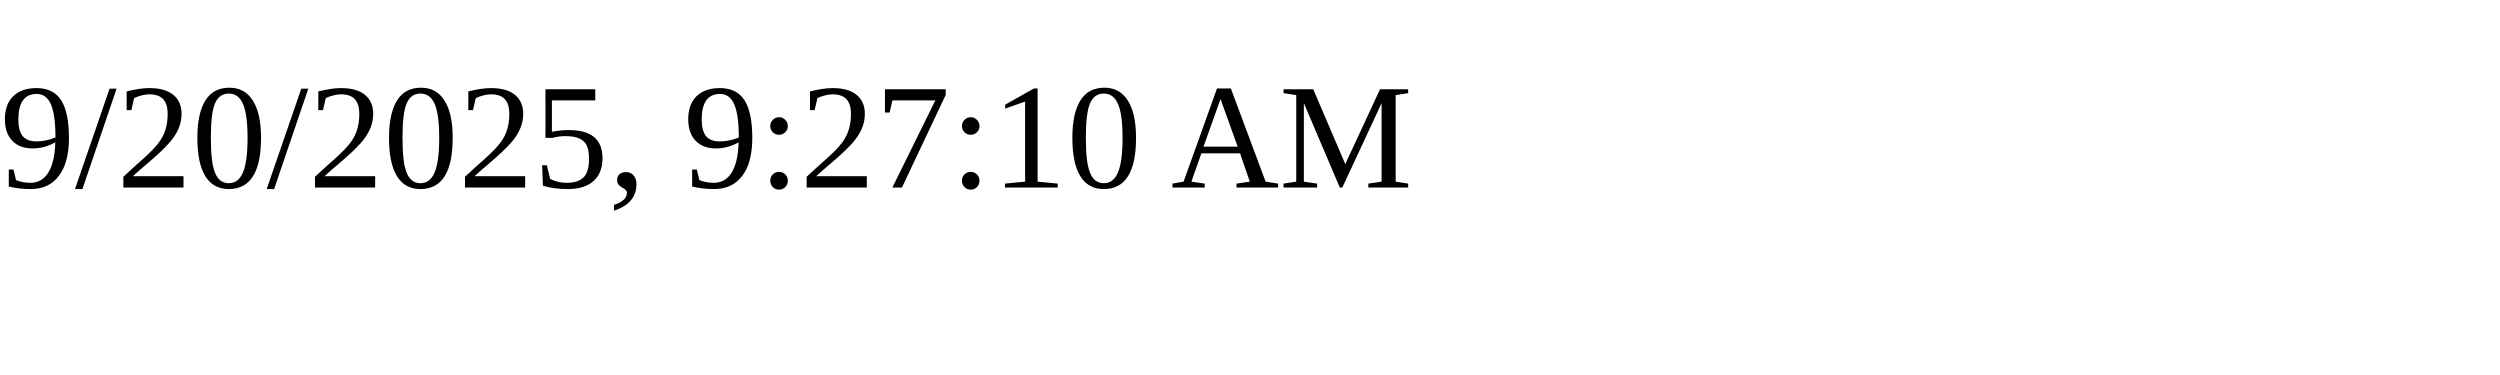
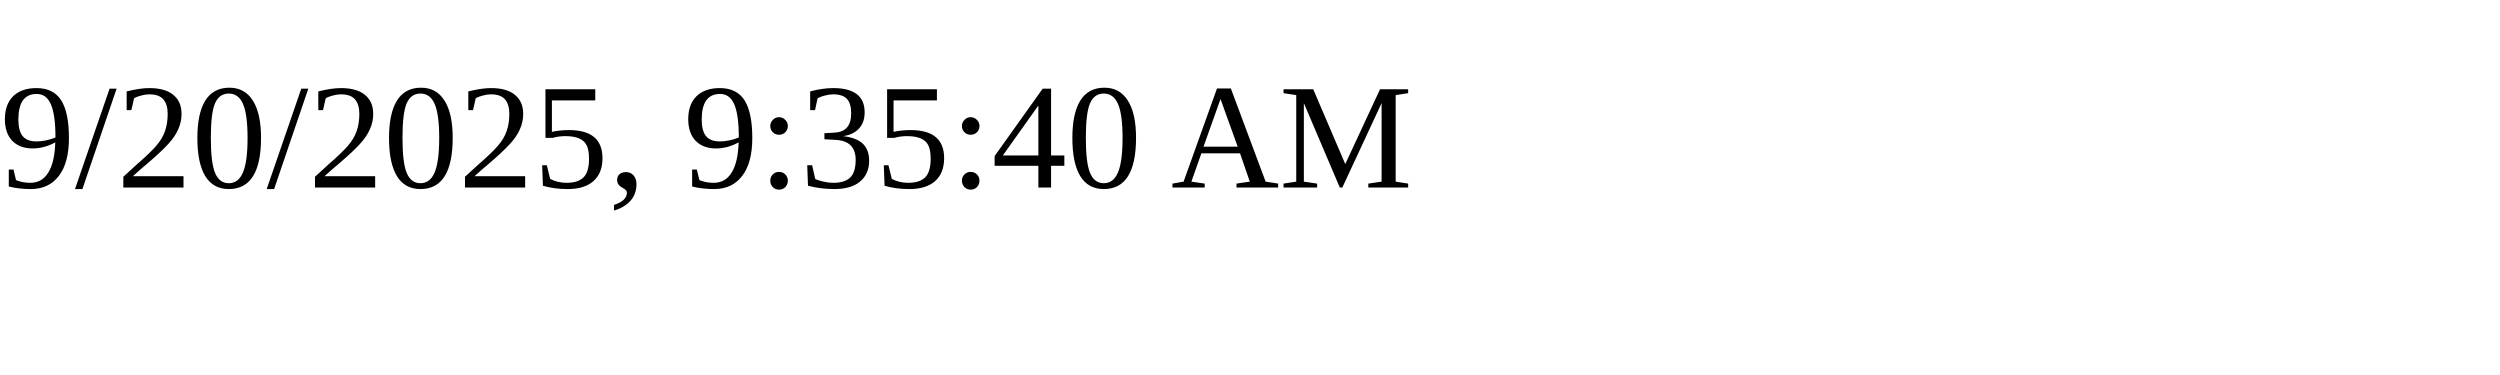
<svg xmlns="http://www.w3.org/2000/svg" height="30" width="200">
-   <text x="0" y="15">9/20/2025, 9:27:10 AM</text>
+   <text x="0" y="15">9/20/2025, 9:35:40 AM</text>
</svg>
